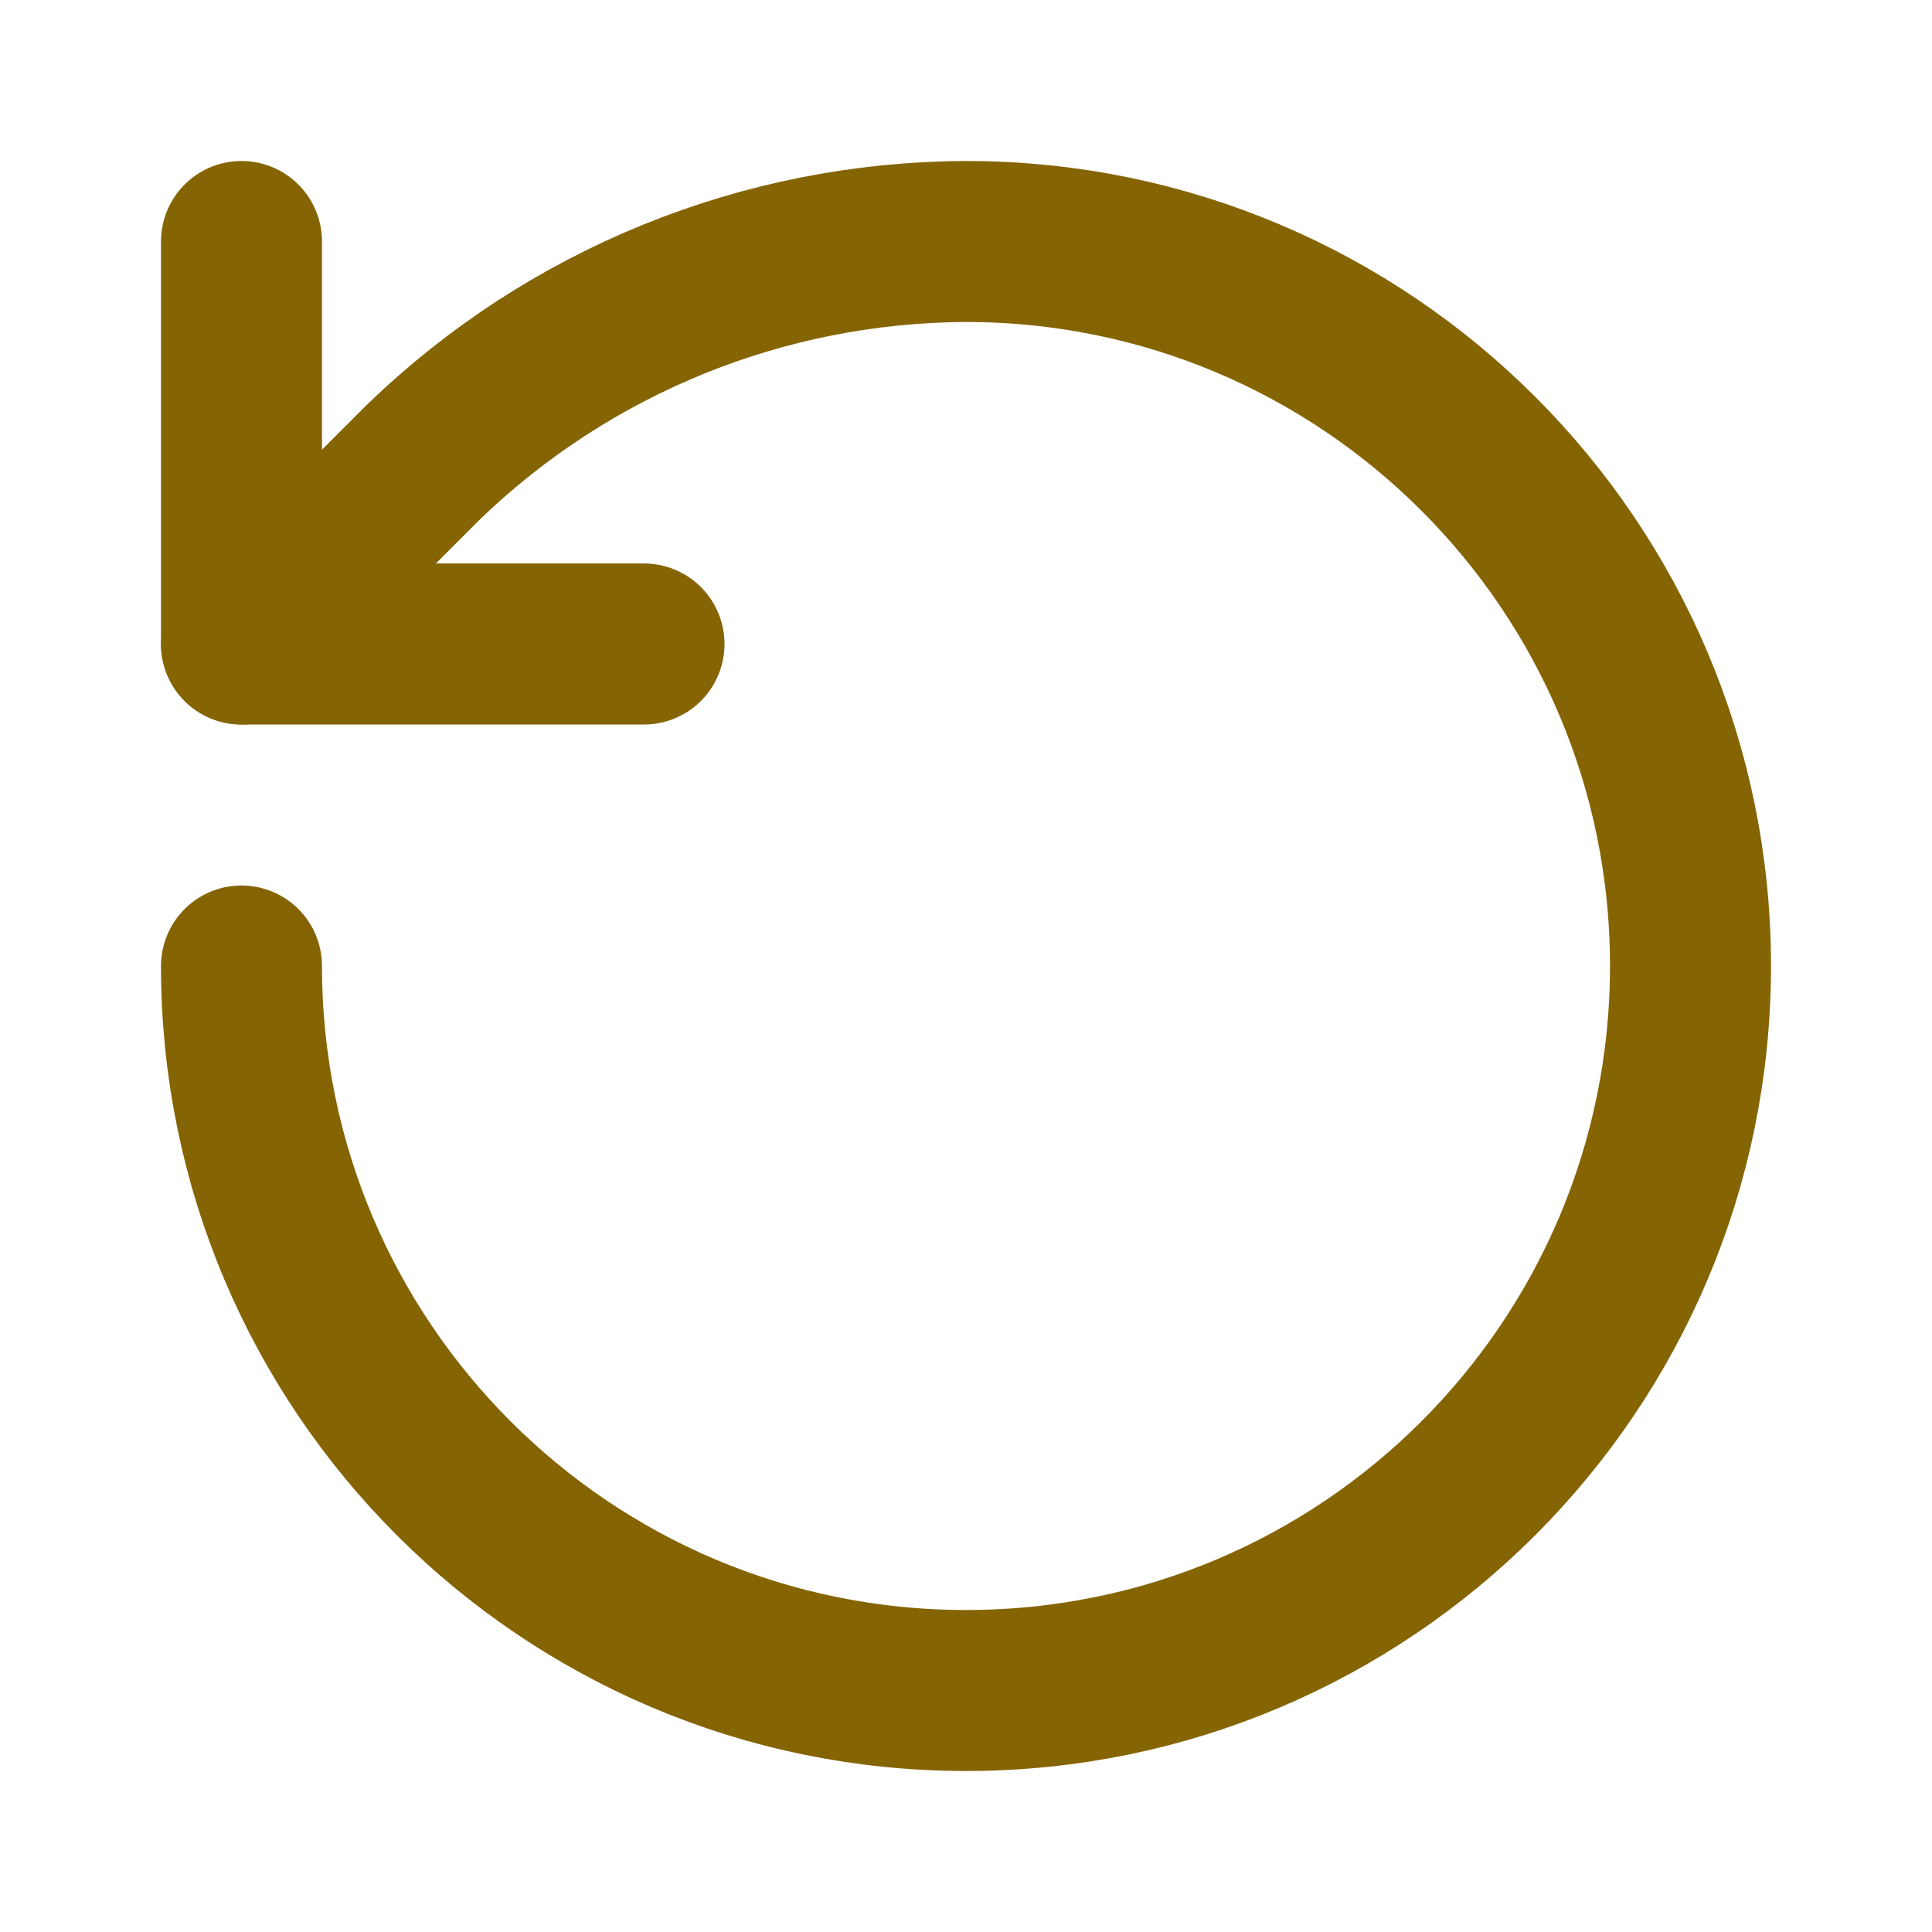
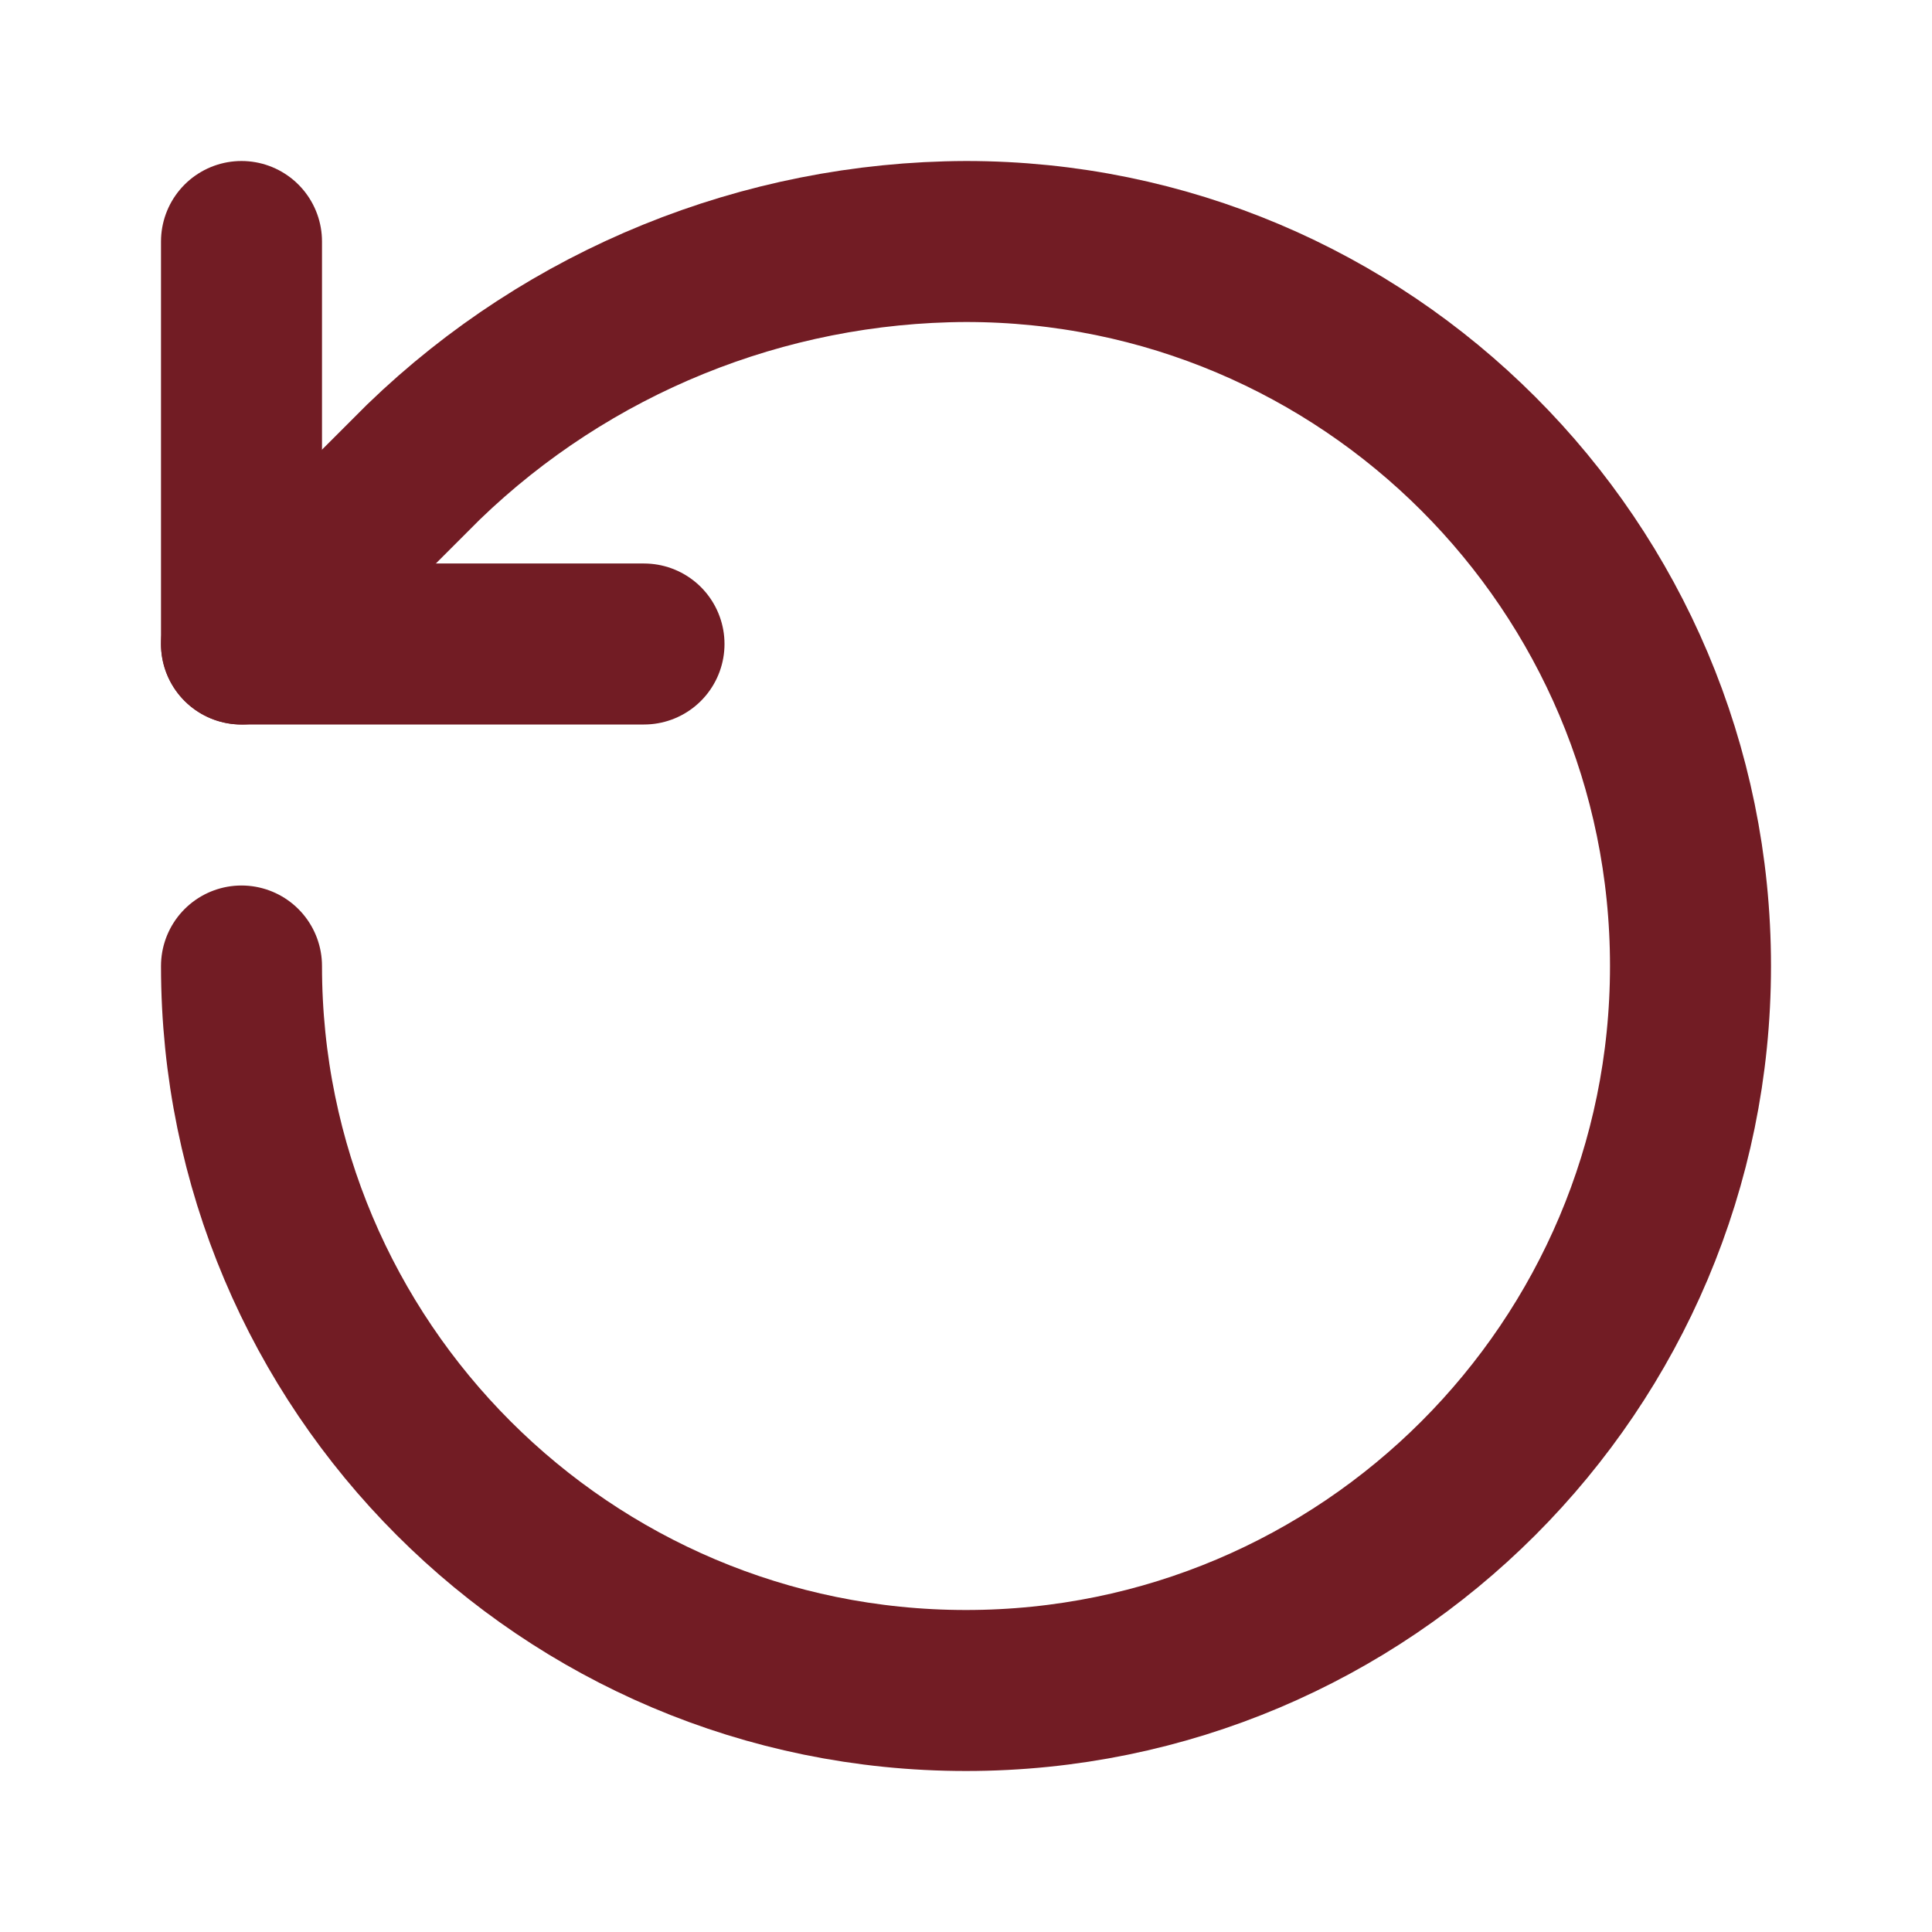
- <svg xmlns="http://www.w3.org/2000/svg" viewBox="0 0 24 24" fill="none" stroke="#856404" stroke-width="2" stroke-linecap="round" stroke-linejoin="round">
+ <svg xmlns="http://www.w3.org/2000/svg" viewBox="0 0 24 24" fill="none" stroke="#721c24" stroke-width="2" stroke-linecap="round" stroke-linejoin="round">
  <path d="M3 12a9 9 0 1 0 9-9 9.75 9.75 0 0 0-6.74 2.74L3 8" />
  <path d="M3 3v5h5" />
</svg>
